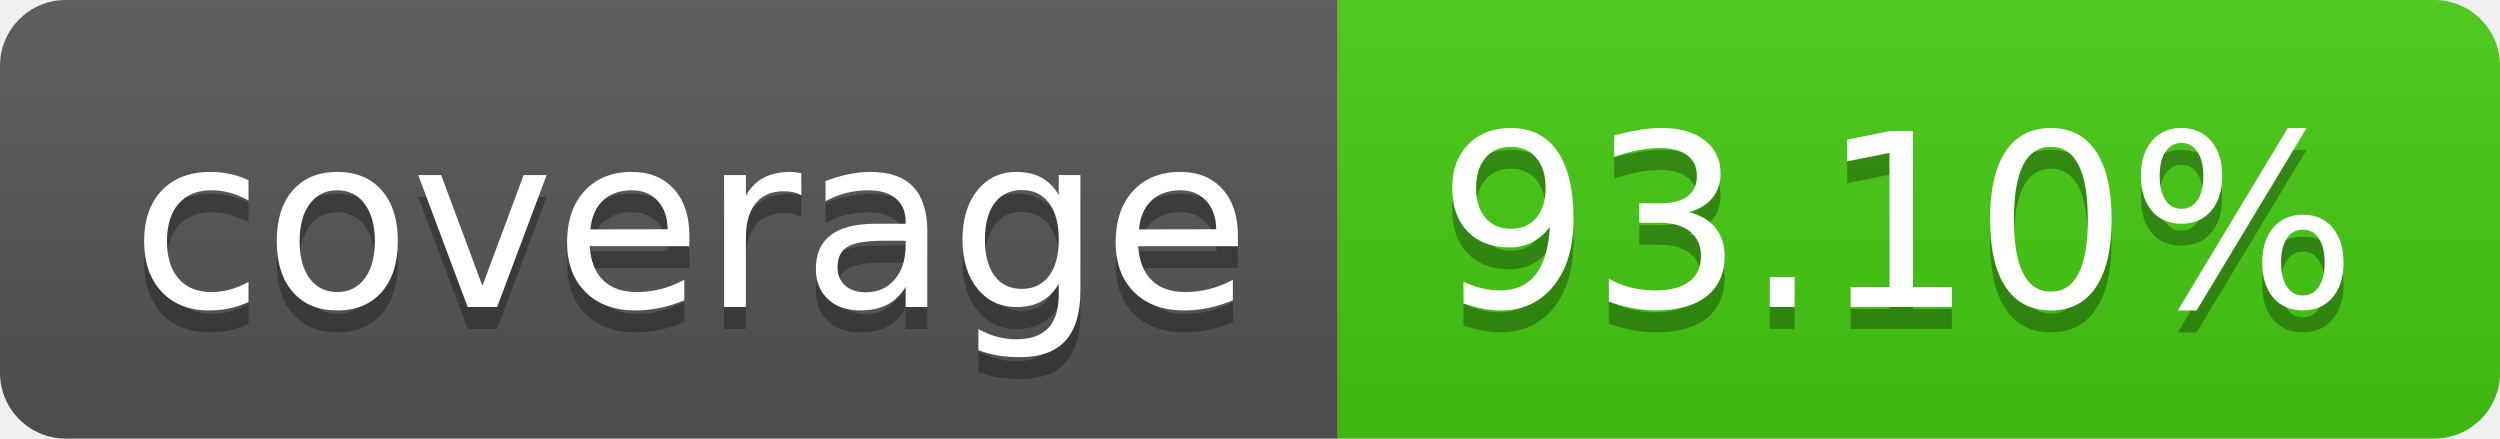
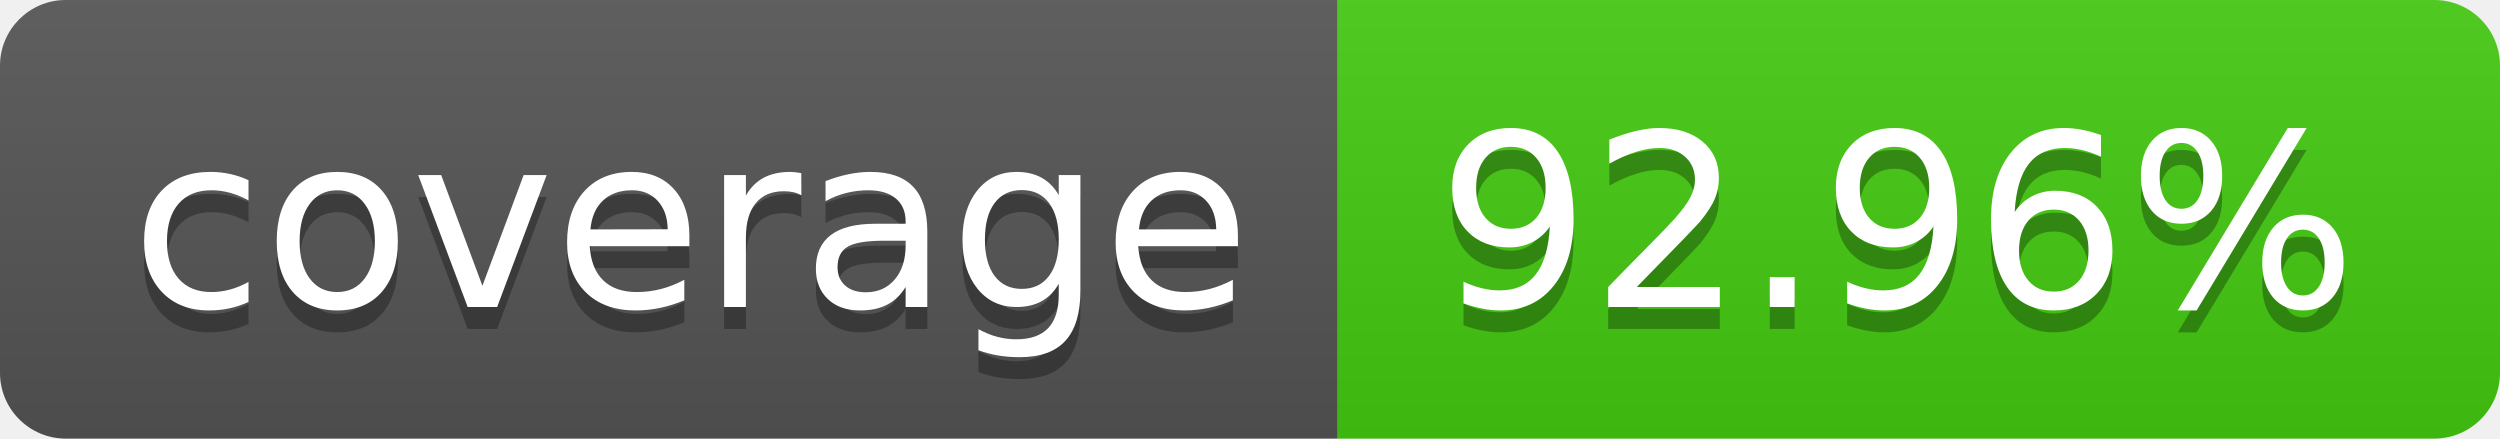
- <svg xmlns="http://www.w3.org/2000/svg" width="114" height="20" role="img" aria-label="coverage: 93.10%">
+ <svg xmlns="http://www.w3.org/2000/svg" width="114" height="20" role="img" aria-label="coverage: 92.96%">
  <linearGradient id="s" x2="0" y2="100%">
    <stop offset="0" stop-color="#bbb" stop-opacity=".1" />
    <stop offset="1" stop-opacity=".1" />
  </linearGradient>
  <clipPath id="r">
    <rect width="114" height="20" rx="3" fill="#fff" />
  </clipPath>
  <g clip-path="url(#r)">
    <rect width="61" height="20" fill="#555" />
    <rect x="61" width="53" height="20" fill="#4c1" />
    <rect width="114" height="20" fill="url(#s)" />
  </g>
  <g fill="#fff" text-anchor="middle" font-family="Verdana,Geneva,DejaVu Sans,sans-serif" text-rendering="geometricPrecision" font-size="110">
    <text aria-hidden="true" x="315" y="150" fill="#010101" fill-opacity=".3" transform="scale(.1)" textLength="510">coverage</text>
    <text x="315" y="140" transform="scale(.1)" fill="#fff" textLength="510">coverage</text>
-     <text aria-hidden="true" x="865" y="150" fill="#010101" fill-opacity=".3" transform="scale(.1)" textLength="430">93.10%</text>
-     <text x="865" y="140" transform="scale(.1)" fill="#fff" textLength="430">93.10%</text>
+     <text aria-hidden="true" x="865" y="150" fill="#010101" fill-opacity=".3" transform="scale(.1)" textLength="430">92.96%</text>
+     <text x="865" y="140" transform="scale(.1)" fill="#fff" textLength="430">92.96%</text>
  </g>
</svg>
